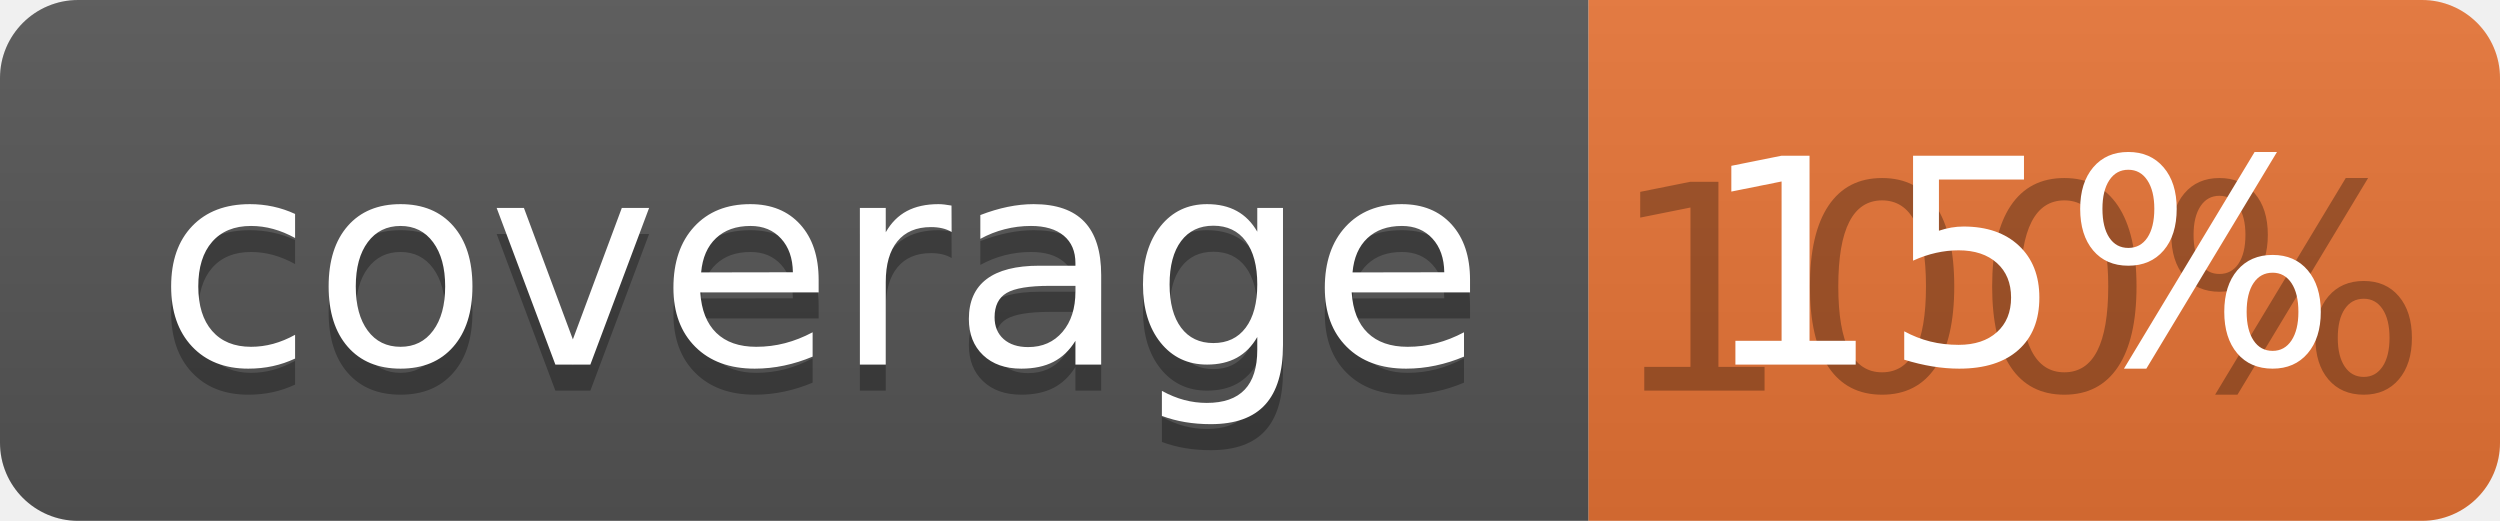
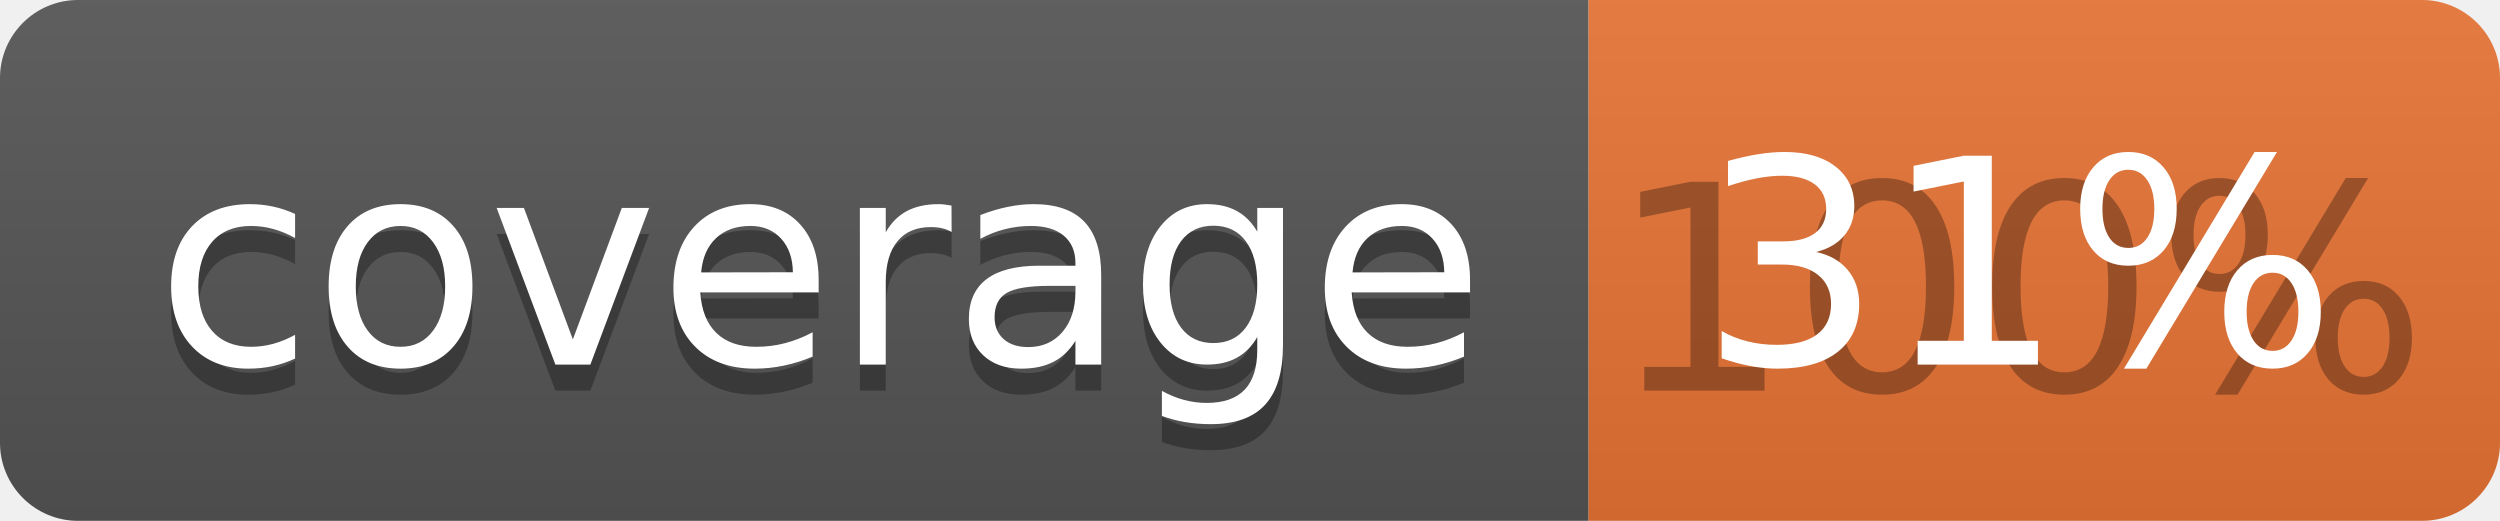
<svg xmlns="http://www.w3.org/2000/svg" width="96" height="20">
  <linearGradient id="b" x2="0" y2="100%">
    <stop offset="0" stop-color="#bbb" stop-opacity=".1" />
    <stop offset="1" stop-opacity=".1" />
  </linearGradient>
  <clipPath id="a">
    <rect width="96" height="20" rx="3" fill="#fff" />
  </clipPath>
  <g clip-path="url(#a)">
    <path fill="#555" d="M0 0h61v20H0z" />
    <path fill="#E87435" d="M61 0h35v20H61z" />
    <path fill="url(#b)" d="M0 0h96v20H0z" />
  </g>
  <g fill="#fff" text-anchor="middle" font-family="DejaVu Sans,Verdana,Geneva,sans-serif" font-size="110">
    <text x="315" y="150" fill="#010101" fill-opacity=".3" transform="scale(.1)" textLength="510">coverage</text>
    <text x="315" y="140" transform="scale(.1)" textLength="510">coverage</text>
    <text x="775" y="150" fill="#010101" fill-opacity=".3" transform="scale(.1)" textLength="250">100%</text>
-     <text x="775" y="140" transform="scale(.1)" textLength="250">15%</text>
+     <text x="775" y="140" transform="scale(.1)" textLength="250">31%</text>
  </g>
</svg>
